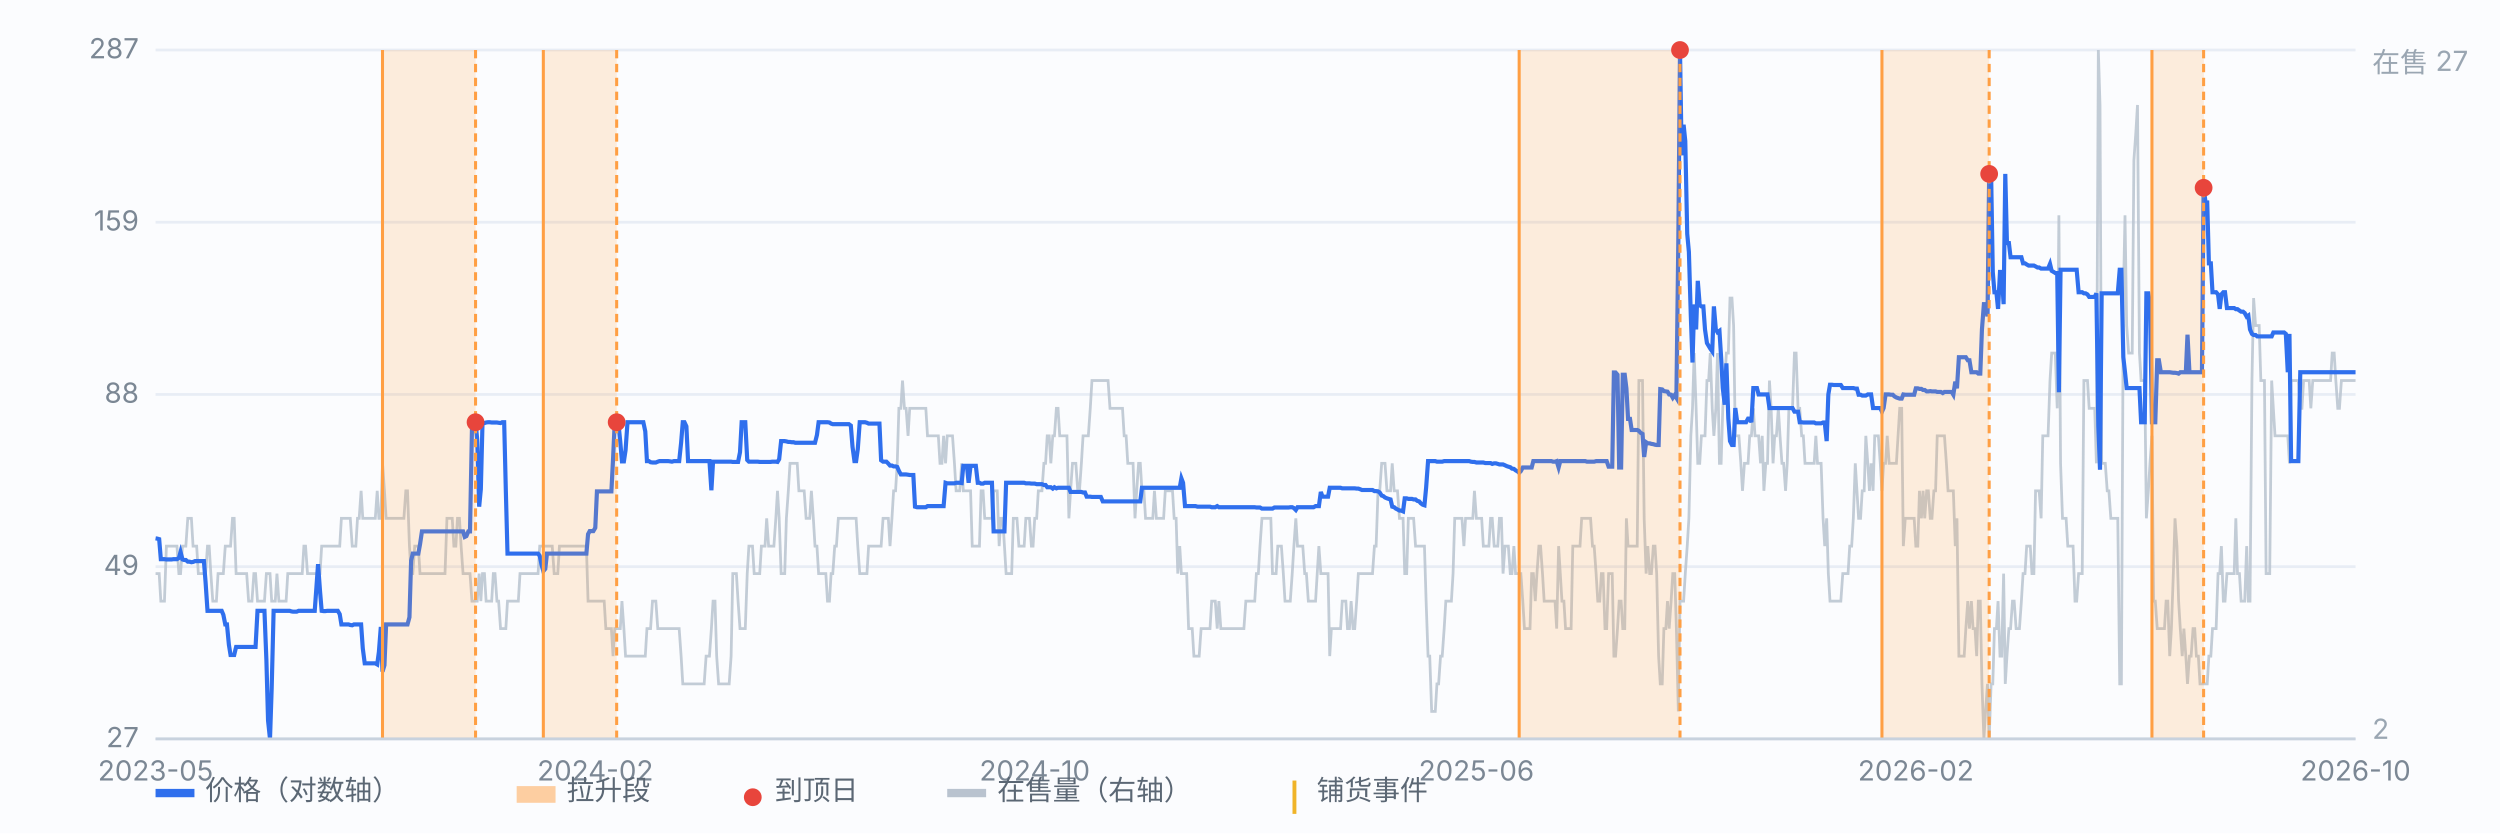
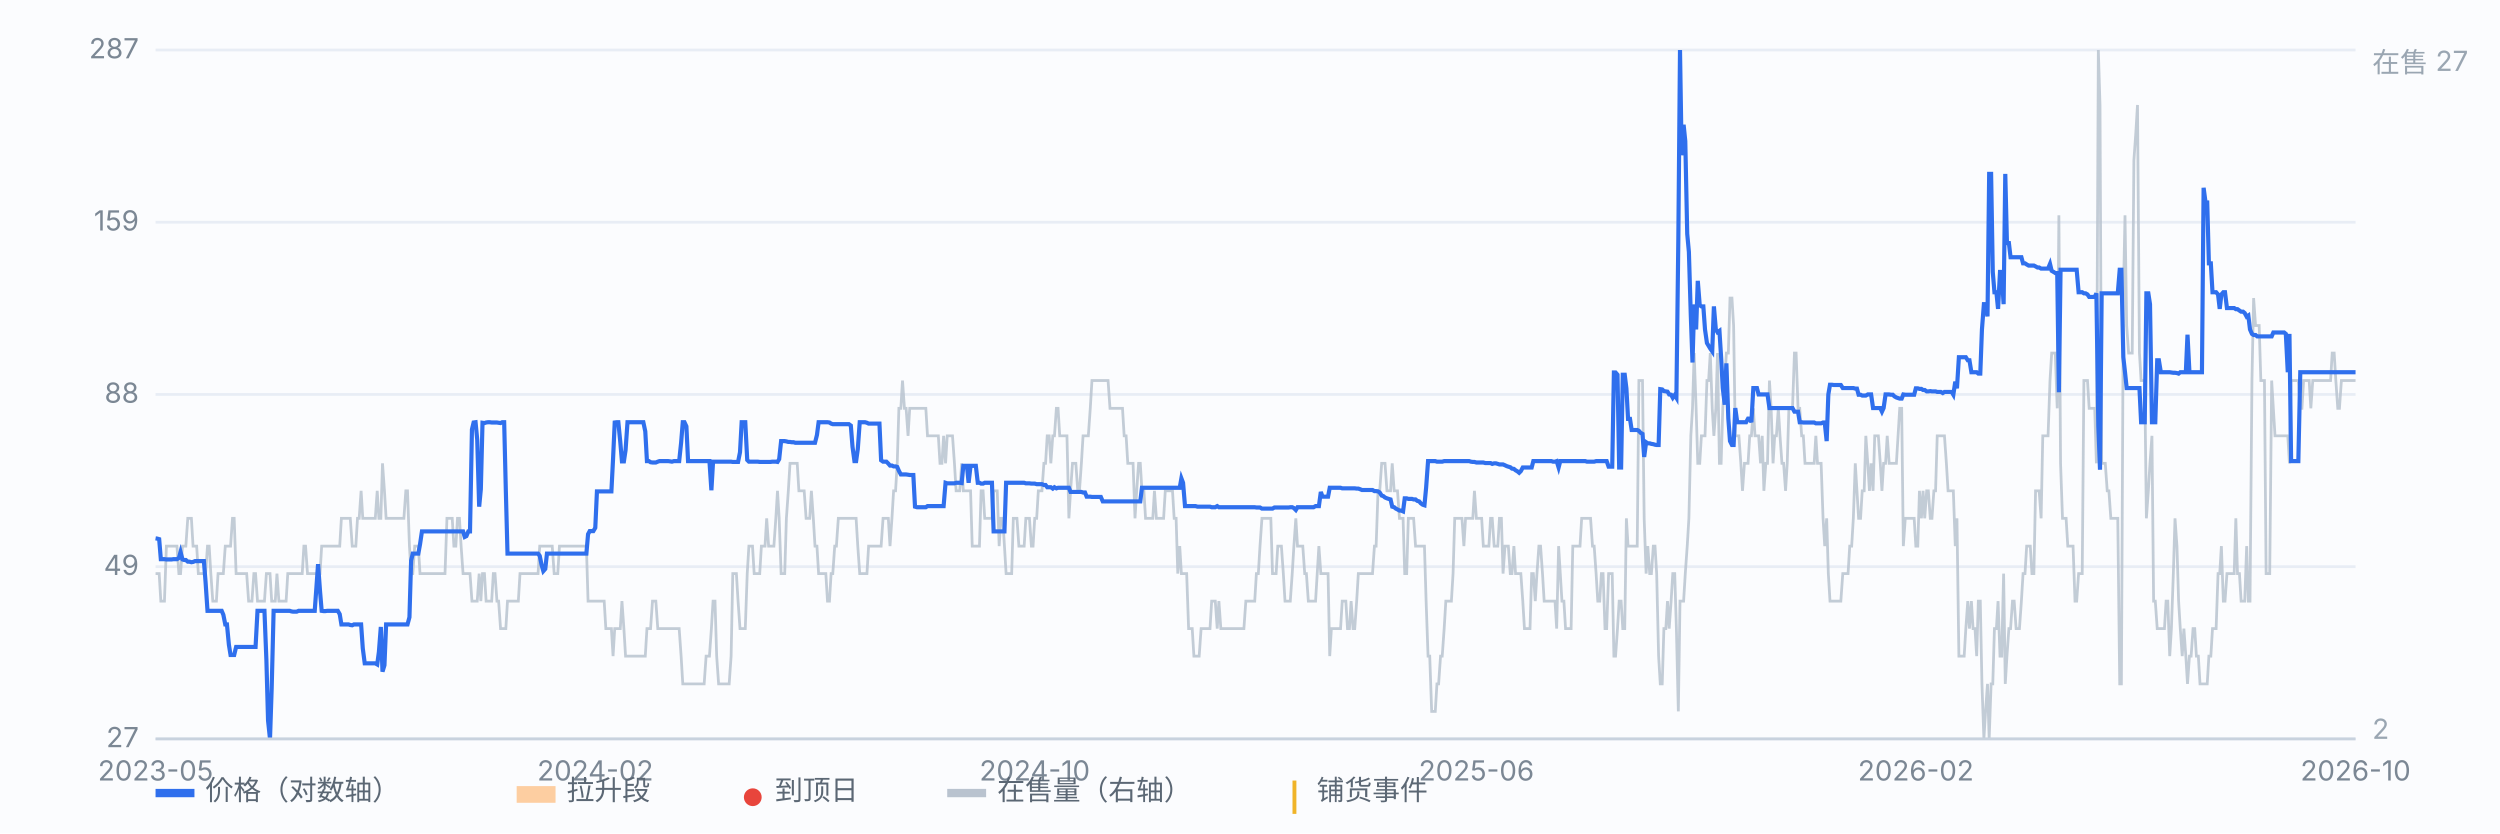
<svg xmlns="http://www.w3.org/2000/svg" viewBox="0 0 900 300" preserveAspectRatio="xMidYMid meet" style="width:100%;max-width:900px;height:auto;display:block" font-family="-apple-system,Segoe UI,Microsoft YaHei,sans-serif" font-size="10">
  <rect x="0" y="0" width="900" height="300" fill="#fbfcfe" />
  <line x1="56" y1="266.0" x2="848" y2="266.0" stroke="#e8edf5" stroke-width="1" />
  <text x="50" y="269.0" text-anchor="end" fill="#7b8794">27</text>
  <line x1="56" y1="204.0" x2="848" y2="204.0" stroke="#e8edf5" stroke-width="1" />
  <text x="50" y="207.0" text-anchor="end" fill="#7b8794">49</text>
  <line x1="56" y1="142.0" x2="848" y2="142.0" stroke="#e8edf5" stroke-width="1" />
  <text x="50" y="145.0" text-anchor="end" fill="#7b8794">88</text>
  <line x1="56" y1="80.0" x2="848" y2="80.0" stroke="#e8edf5" stroke-width="1" />
  <text x="50" y="83.0" text-anchor="end" fill="#7b8794">159</text>
  <line x1="56" y1="18.0" x2="848" y2="18.0" stroke="#e8edf5" stroke-width="1" />
  <text x="50" y="21.0" text-anchor="end" fill="#7b8794">287</text>
  <path d="M56.0 206.5 L56.6 206.5 L57.3 206.5 L57.9 216.4 L58.6 216.4 L59.2 216.4 L59.9 196.6 L60.5 196.6 L61.1 196.6 L61.8 196.6 L62.4 196.6 L63.1 196.6 L63.7 196.6 L64.4 206.5 L65.0 206.5 L65.7 196.6 L66.3 196.6 L66.9 196.6 L67.6 186.6 L68.2 186.6 L68.9 186.6 L69.5 196.6 L70.2 196.6 L70.8 196.6 L71.4 206.5 L72.1 206.5 L72.7 206.5 L73.4 206.5 L74.0 206.5 L74.7 196.6 L75.3 196.6 L75.9 206.5 L76.6 216.4 L77.2 216.4 L77.9 216.4 L78.5 206.5 L79.2 206.5 L79.8 206.5 L80.4 206.5 L81.1 196.6 L81.7 196.6 L82.4 196.6 L83.0 196.6 L83.7 186.6 L84.3 186.6 L85.0 206.5 L85.6 206.5 L86.2 206.5 L86.9 206.5 L87.5 206.5 L88.2 206.5 L88.8 206.5 L89.5 216.4 L90.1 216.4 L90.7 216.4 L91.4 206.5 L92.0 206.5 L92.7 216.4 L93.3 216.4 L94.0 216.4 L94.6 216.4 L95.2 216.4 L95.9 206.5 L96.5 206.5 L97.2 206.5 L97.8 216.4 L98.5 216.4 L99.1 216.4 L99.7 206.5 L100.4 216.4 L101.0 216.4 L101.7 216.4 L102.3 216.4 L103.0 216.4 L103.6 206.5 L104.3 206.5 L104.9 206.5 L105.5 206.5 L106.2 206.5 L106.8 206.5 L107.5 206.5 L108.1 206.5 L108.8 206.5 L109.4 196.6 L110.0 196.6 L110.7 206.5 L111.3 206.5 L112.0 206.5 L112.6 206.5 L113.3 206.5 L113.9 206.5 L114.5 206.5 L115.2 206.5 L115.8 196.6 L116.5 196.6 L117.1 196.6 L117.8 196.6 L118.4 196.6 L119.1 196.6 L119.7 196.6 L120.3 196.6 L121.0 196.6 L121.6 196.6 L122.3 196.6 L122.9 186.6 L123.6 186.6 L124.2 186.6 L124.8 186.6 L125.5 186.6 L126.1 186.6 L126.8 196.6 L127.4 196.6 L128.1 196.6 L128.7 186.6 L129.3 186.6 L130.0 176.7 L130.6 186.6 L131.3 186.6 L131.9 186.6 L132.6 186.6 L133.2 186.6 L133.8 186.6 L134.5 186.6 L135.1 186.6 L135.8 176.7 L136.4 186.6 L137.1 186.6 L137.7 166.8 L138.4 176.7 L139.0 186.6 L139.6 186.6 L140.3 186.6 L140.9 186.6 L141.6 186.6 L142.2 186.6 L142.9 186.6 L143.5 186.6 L144.1 186.6 L144.8 186.6 L145.4 186.6 L146.1 176.7 L146.7 176.7 L147.4 196.6 L148.0 206.5 L148.6 206.5 L149.3 196.6 L149.9 196.6 L150.6 196.6 L151.2 206.5 L151.9 206.5 L152.5 206.5 L153.2 206.5 L153.8 206.5 L154.4 206.5 L155.1 206.5 L155.7 206.5 L156.4 206.5 L157.0 206.5 L157.7 206.5 L158.3 206.5 L158.9 206.5 L159.6 206.5 L160.2 206.5 L160.9 186.6 L161.5 186.6 L162.2 186.6 L162.8 186.6 L163.4 196.6 L164.1 196.6 L164.7 186.6 L165.4 186.6 L166.0 196.6 L166.7 206.5 L167.3 206.5 L167.9 206.5 L168.6 206.5 L169.2 206.5 L169.9 216.4 L170.5 216.4 L171.2 216.4 L171.8 216.4 L172.5 206.5 L173.1 216.4 L173.7 206.5 L174.4 206.5 L175.0 216.4 L175.7 216.4 L176.3 216.4 L177.0 216.4 L177.6 206.5 L178.2 206.5 L178.9 216.4 L179.5 216.4 L180.2 226.3 L180.8 226.3 L181.5 226.3 L182.1 226.3 L182.7 216.4 L183.4 216.4 L184.0 216.4 L184.7 216.4 L185.3 216.4 L186.0 216.4 L186.6 216.4 L187.2 206.5 L187.9 206.5 L188.5 206.5 L189.2 206.5 L189.8 206.5 L190.5 206.5 L191.1 206.5 L191.8 206.5 L192.4 206.5 L193.0 206.5 L193.7 206.5 L194.3 196.6 L195.0 196.6 L195.6 196.6 L196.3 196.6 L196.9 196.6 L197.5 196.6 L198.2 196.6 L198.8 196.6 L199.5 206.5 L200.1 206.5 L200.8 206.5 L201.4 196.6 L202.0 196.6 L202.7 196.6 L203.3 196.6 L204.0 196.6 L204.6 196.6 L205.3 196.6 L205.9 196.6 L206.6 196.6 L207.2 196.6 L207.8 196.6 L208.5 196.6 L209.1 196.6 L209.8 196.6 L210.4 196.6 L211.1 196.6 L211.7 216.4 L212.3 216.4 L213.0 216.4 L213.6 216.4 L214.3 216.4 L214.9 216.4 L215.6 216.4 L216.2 216.4 L216.8 216.4 L217.5 216.4 L218.1 226.3 L218.8 226.3 L219.4 226.3 L220.1 226.3 L220.7 236.2 L221.3 226.3 L222.0 226.3 L222.6 226.3 L223.3 226.3 L223.9 216.4 L224.6 226.3 L225.2 236.2 L225.9 236.2 L226.5 236.2 L227.1 236.2 L227.8 236.2 L228.4 236.2 L229.1 236.2 L229.7 236.2 L230.4 236.2 L231.0 236.2 L231.6 236.2 L232.3 236.2 L232.9 226.3 L233.6 226.3 L234.2 226.3 L234.9 216.4 L235.5 216.4 L236.1 216.4 L236.8 226.3 L237.4 226.3 L238.1 226.3 L238.7 226.3 L239.4 226.3 L240.0 226.3 L240.6 226.3 L241.3 226.3 L241.9 226.3 L242.6 226.3 L243.2 226.3 L243.9 226.3 L244.5 226.3 L245.2 236.2 L245.8 246.2 L246.4 246.2 L247.1 246.2 L247.7 246.2 L248.4 246.2 L249.0 246.2 L249.7 246.2 L250.3 246.2 L250.9 246.2 L251.6 246.2 L252.2 246.2 L252.9 246.2 L253.5 246.2 L254.2 236.2 L254.8 236.2 L255.4 236.2 L256.1 226.3 L256.7 216.4 L257.4 216.4 L258.0 236.2 L258.7 246.2 L259.3 246.2 L260.0 246.2 L260.6 246.2 L261.2 246.2 L261.9 246.2 L262.5 246.2 L263.2 236.2 L263.8 206.5 L264.5 206.5 L265.1 206.5 L265.7 216.4 L266.4 226.3 L267.0 226.3 L267.7 226.3 L268.3 226.3 L269.0 206.5 L269.6 196.6 L270.2 196.6 L270.9 196.6 L271.5 206.5 L272.2 206.5 L272.8 206.5 L273.5 206.5 L274.1 196.6 L274.7 196.6 L275.4 196.6 L276.0 186.6 L276.7 196.6 L277.3 196.6 L278.0 196.6 L278.6 196.6 L279.3 186.6 L279.9 176.7 L280.5 186.6 L281.2 206.5 L281.8 206.5 L282.5 206.5 L283.1 186.6 L283.8 176.7 L284.4 166.8 L285.0 166.8 L285.7 166.8 L286.3 166.8 L287.0 166.8 L287.6 176.7 L288.3 176.7 L288.9 176.7 L289.5 176.7 L290.2 186.6 L290.8 186.6 L291.5 186.6 L292.1 176.7 L292.8 186.6 L293.4 196.6 L294.1 196.6 L294.7 206.5 L295.3 206.5 L296.0 206.5 L296.6 206.5 L297.3 206.5 L297.9 216.4 L298.6 216.4 L299.2 206.5 L299.8 206.5 L300.5 196.6 L301.1 196.6 L301.8 186.6 L302.4 186.6 L303.1 186.6 L303.7 186.6 L304.3 186.6 L305.0 186.6 L305.6 186.6 L306.3 186.6 L306.9 186.6 L307.6 186.6 L308.2 186.6 L308.8 196.6 L309.5 206.5 L310.1 206.5 L310.8 206.5 L311.4 206.5 L312.1 206.5 L312.7 196.6 L313.4 196.6 L314.0 196.6 L314.6 196.6 L315.3 196.6 L315.9 196.6 L316.6 196.6 L317.2 196.6 L317.9 186.6 L318.5 186.6 L319.1 186.6 L319.8 186.6 L320.4 196.6 L321.1 186.6 L321.7 176.7 L322.4 176.7 L323.0 166.8 L323.6 147.0 L324.3 147.0 L324.9 137.0 L325.6 147.0 L326.2 147.0 L326.9 156.9 L327.5 147.0 L328.1 147.0 L328.8 147.0 L329.4 147.0 L330.1 147.0 L330.7 147.0 L331.4 147.0 L332.0 147.0 L332.7 147.0 L333.3 147.0 L333.9 156.9 L334.6 156.9 L335.2 156.9 L335.9 156.9 L336.5 156.9 L337.2 156.9 L337.8 156.9 L338.4 166.8 L339.1 166.8 L339.7 156.9 L340.4 166.8 L341.0 156.9 L341.7 156.9 L342.3 156.9 L342.9 156.9 L343.6 166.8 L344.2 176.7 L344.9 176.7 L345.5 176.7 L346.2 166.8 L346.8 176.7 L347.5 176.7 L348.1 176.7 L348.7 176.7 L349.4 176.7 L350.0 196.6 L350.7 196.6 L351.3 196.6 L352.0 196.6 L352.6 196.6 L353.2 176.7 L353.9 176.7 L354.5 186.6 L355.2 186.6 L355.8 186.6 L356.5 186.6 L357.1 186.6 L357.7 176.7 L358.4 176.7 L359.0 176.7 L359.7 196.6 L360.3 186.6 L361.0 186.6 L361.6 196.6 L362.2 206.5 L362.9 206.5 L363.5 206.5 L364.2 206.5 L364.8 186.6 L365.5 186.6 L366.1 186.6 L366.8 196.6 L367.4 196.6 L368.0 196.6 L368.7 196.6 L369.3 186.6 L370.0 186.6 L370.6 186.6 L371.3 196.6 L371.9 196.6 L372.5 186.6 L373.2 186.6 L373.8 176.7 L374.5 176.7 L375.1 176.7 L375.8 166.8 L376.4 166.8 L377.0 156.9 L377.7 156.9 L378.3 166.8 L379.0 156.9 L379.6 156.9 L380.3 147.0 L380.9 147.0 L381.5 156.9 L382.2 156.9 L382.8 156.9 L383.5 156.9 L384.1 156.9 L384.8 186.6 L385.4 176.7 L386.1 166.8 L386.7 166.8 L387.3 166.8 L388.0 176.7 L388.6 176.7 L389.3 166.8 L389.9 156.9 L390.6 156.9 L391.2 156.9 L391.8 156.9 L392.5 147.0 L393.1 137.0 L393.8 137.0 L394.4 137.0 L395.1 137.0 L395.7 137.0 L396.3 137.0 L397.0 137.0 L397.6 137.0 L398.3 137.0 L398.9 137.0 L399.6 147.0 L400.2 147.0 L400.9 147.0 L401.5 147.0 L402.1 147.0 L402.8 147.0 L403.4 147.0 L404.1 147.0 L404.7 156.9 L405.4 156.9 L406.0 166.8 L406.6 166.8 L407.3 166.8 L407.9 166.8 L408.6 186.6 L409.2 176.7 L409.9 166.8 L410.5 166.8 L411.1 176.7 L411.8 176.7 L412.4 186.6 L413.1 186.6 L413.7 186.6 L414.4 186.6 L415.0 186.6 L415.6 176.7 L416.3 186.6 L416.9 186.6 L417.6 186.6 L418.2 186.6 L418.9 186.6 L419.5 176.7 L420.2 176.7 L420.8 176.7 L421.4 176.7 L422.1 176.7 L422.7 186.6 L423.4 186.6 L424.0 206.5 L424.7 196.6 L425.3 206.5 L425.9 206.5 L426.6 206.5 L427.2 206.5 L427.9 226.3 L428.5 226.3 L429.2 226.3 L429.8 236.2 L430.4 236.2 L431.1 236.2 L431.7 236.2 L432.4 226.3 L433.0 226.3 L433.7 226.3 L434.3 226.3 L435.0 226.3 L435.6 226.3 L436.2 216.4 L436.9 216.4 L437.5 216.4 L438.2 226.3 L438.8 216.4 L439.5 226.3 L440.1 226.3 L440.7 226.3 L441.4 226.3 L442.0 226.3 L442.7 226.3 L443.3 226.3 L444.0 226.3 L444.6 226.3 L445.2 226.3 L445.9 226.3 L446.5 226.3 L447.2 226.3 L447.8 226.3 L448.5 216.4 L449.1 216.4 L449.7 216.4 L450.4 216.4 L451.0 216.4 L451.7 216.4 L452.3 206.5 L453.0 206.5 L453.6 196.6 L454.3 186.6 L454.9 186.6 L455.5 186.6 L456.2 186.6 L456.8 186.6 L457.5 186.6 L458.1 206.5 L458.8 206.5 L459.4 206.5 L460.0 196.6 L460.7 196.6 L461.3 196.6 L462.0 206.5 L462.6 216.4 L463.3 216.4 L463.9 216.4 L464.5 216.4 L465.2 206.5 L465.8 196.6 L466.5 186.6 L467.1 196.6 L467.8 196.6 L468.4 196.6 L469.0 196.6 L469.7 206.5 L470.3 206.5 L471.0 216.4 L471.6 216.4 L472.3 216.4 L472.9 216.4 L473.6 216.4 L474.2 206.5 L474.8 196.6 L475.5 206.5 L476.1 206.5 L476.8 206.5 L477.4 206.5 L478.1 206.5 L478.7 236.2 L479.3 226.3 L480.0 226.3 L480.6 226.3 L481.3 226.3 L481.9 226.3 L482.6 226.3 L483.2 216.4 L483.8 216.4 L484.5 216.4 L485.1 226.3 L485.8 226.3 L486.4 216.4 L487.1 226.3 L487.7 226.3 L488.4 216.4 L489.0 206.5 L489.6 206.5 L490.3 206.5 L490.9 206.5 L491.6 206.5 L492.2 206.5 L492.9 206.5 L493.5 206.5 L494.1 206.5 L494.8 196.6 L495.4 196.6 L496.1 176.7 L496.7 176.7 L497.4 166.8 L498.0 166.8 L498.6 166.8 L499.3 176.7 L499.9 176.7 L500.6 176.7 L501.2 166.8 L501.9 176.7 L502.5 176.7 L503.1 176.7 L503.8 186.6 L504.4 186.6 L505.1 186.6 L505.7 206.5 L506.4 206.5 L507.0 186.6 L507.7 186.6 L508.3 186.6 L508.9 186.6 L509.6 196.6 L510.2 196.6 L510.9 196.6 L511.5 196.6 L512.2 196.6 L512.8 196.6 L513.4 216.4 L514.1 236.2 L514.7 236.2 L515.4 256.1 L516.0 256.1 L516.7 256.1 L517.3 246.2 L517.9 246.2 L518.6 236.2 L519.2 236.2 L519.9 226.3 L520.5 216.4 L521.2 216.4 L521.8 216.4 L522.5 216.4 L523.1 206.5 L523.7 186.6 L524.4 186.6 L525.0 186.6 L525.7 186.6 L526.3 186.6 L527.0 196.6 L527.6 186.6 L528.2 186.6 L528.9 186.6 L529.5 186.6 L530.2 186.6 L530.8 176.7 L531.5 186.6 L532.1 186.6 L532.7 186.6 L533.4 186.6 L534.0 196.6 L534.7 196.6 L535.3 196.6 L536.0 196.6 L536.6 186.6 L537.2 186.6 L537.9 196.6 L538.5 196.6 L539.2 196.6 L539.8 186.6 L540.5 186.6 L541.1 206.5 L541.8 196.6 L542.4 196.6 L543.0 196.6 L543.7 206.5 L544.3 206.5 L545.0 196.6 L545.6 206.5 L546.3 206.5 L546.9 206.5 L547.5 206.5 L548.2 216.4 L548.8 226.3 L549.5 226.3 L550.1 226.3 L550.8 226.3 L551.4 206.5 L552.0 206.5 L552.7 216.4 L553.3 206.5 L554.0 196.6 L554.6 196.6 L555.3 206.5 L555.9 216.4 L556.5 216.4 L557.2 216.4 L557.8 216.4 L558.5 216.4 L559.1 216.4 L559.8 216.4 L560.4 226.3 L561.1 196.6 L561.7 206.5 L562.3 216.4 L563.0 216.4 L563.6 226.3 L564.3 226.3 L564.9 226.3 L565.6 226.3 L566.2 196.6 L566.8 196.6 L567.5 196.6 L568.1 196.6 L568.8 196.6 L569.4 186.6 L570.1 186.6 L570.7 186.6 L571.3 186.6 L572.0 186.6 L572.6 186.6 L573.3 196.6 L573.9 196.6 L574.6 206.5 L575.2 216.4 L575.9 216.4 L576.5 206.5 L577.1 206.5 L577.8 226.3 L578.4 226.3 L579.1 206.5 L579.7 206.5 L580.4 206.5 L581.0 236.2 L581.6 236.2 L582.3 226.3 L582.9 216.4 L583.6 216.4 L584.2 226.3 L584.9 226.3 L585.5 186.6 L586.1 196.6 L586.8 196.6 L587.4 196.6 L588.1 196.6 L588.7 196.6 L589.4 196.6 L590.0 137.0 L590.6 137.0 L591.3 137.0 L591.9 186.6 L592.6 206.5 L593.2 196.6 L593.9 206.5 L594.5 206.5 L595.2 196.6 L595.8 196.6 L596.4 206.5 L597.1 236.2 L597.7 246.2 L598.4 246.2 L599.0 226.3 L599.7 226.3 L600.3 216.4 L600.9 226.3 L601.6 216.4 L602.2 206.5 L602.9 206.5 L603.5 226.3 L604.2 256.1 L604.8 216.4 L605.4 216.4 L606.1 216.4 L606.7 206.5 L607.4 196.6 L608.0 186.6 L608.7 156.9 L609.3 147.0 L609.9 127.1 L610.6 147.0 L611.2 166.8 L611.9 166.8 L612.5 156.9 L613.2 156.9 L613.8 156.9 L614.5 137.0 L615.1 137.0 L615.7 127.1 L616.4 147.0 L617.0 156.9 L617.7 147.0 L618.3 127.1 L619.0 166.8 L619.6 166.8 L620.2 147.0 L620.9 137.0 L621.5 127.1 L622.2 127.1 L622.8 107.3 L623.5 107.3 L624.1 117.2 L624.7 156.9 L625.4 156.9 L626.0 156.9 L626.7 166.8 L627.3 176.7 L628.0 166.8 L628.6 166.8 L629.3 166.8 L629.9 156.9 L630.5 156.9 L631.2 147.0 L631.8 156.9 L632.5 156.9 L633.1 156.9 L633.8 166.8 L634.4 156.9 L635.0 176.7 L635.7 166.8 L636.3 166.8 L637.0 137.0 L637.6 147.0 L638.3 166.8 L638.9 156.9 L639.5 156.9 L640.2 147.0 L640.8 156.9 L641.5 166.8 L642.1 166.8 L642.8 176.7 L643.4 166.8 L644.0 147.0 L644.7 147.0 L645.3 147.0 L646.0 127.1 L646.6 127.1 L647.3 147.0 L647.9 147.0 L648.6 156.9 L649.2 156.9 L649.8 166.8 L650.5 166.8 L651.1 166.8 L651.8 166.8 L652.4 166.8 L653.1 166.8 L653.7 156.9 L654.3 166.8 L655.0 166.8 L655.6 166.8 L656.3 186.6 L656.9 196.6 L657.6 186.6 L658.2 206.5 L658.8 216.4 L659.5 216.4 L660.1 216.4 L660.8 216.4 L661.4 216.4 L662.1 216.4 L662.7 216.4 L663.4 206.5 L664.0 206.5 L664.6 206.5 L665.3 206.5 L665.9 196.6 L666.6 196.6 L667.2 186.6 L667.9 166.8 L668.5 176.7 L669.1 186.6 L669.8 186.6 L670.4 176.7 L671.1 176.7 L671.7 156.9 L672.4 166.8 L673.0 176.7 L673.6 166.8 L674.3 176.7 L674.9 156.9 L675.6 156.9 L676.2 156.9 L676.9 166.8 L677.5 176.7 L678.1 166.8 L678.8 166.8 L679.4 156.9 L680.1 166.8 L680.7 166.8 L681.4 166.8 L682.0 166.8 L682.7 166.8 L683.3 156.9 L683.9 147.0 L684.6 147.0 L685.2 196.6 L685.9 186.6 L686.5 186.6 L687.2 186.6 L687.8 186.6 L688.4 186.6 L689.1 186.6 L689.7 196.6 L690.4 196.6 L691.0 176.7 L691.7 186.6 L692.3 176.7 L692.9 186.6 L693.6 176.7 L694.2 176.7 L694.9 186.6 L695.5 186.6 L696.2 176.7 L696.8 176.7 L697.4 156.9 L698.1 156.9 L698.7 156.9 L699.4 156.9 L700.0 156.9 L700.7 166.8 L701.3 176.7 L702.0 176.7 L702.6 176.7 L703.2 176.7 L703.9 196.6 L704.5 186.6 L705.2 236.2 L705.8 236.2 L706.5 236.2 L707.1 236.2 L707.7 226.3 L708.4 216.4 L709.0 226.3 L709.7 216.4 L710.3 226.3 L711.0 226.3 L711.6 236.2 L712.2 216.4 L712.9 216.4 L713.5 246.2 L714.2 266.0 L714.8 256.1 L715.5 246.2 L716.1 266.0 L716.8 246.2 L717.4 246.2 L718.0 226.3 L718.7 226.3 L719.3 216.4 L720.0 236.2 L720.6 236.2 L721.3 206.5 L721.9 246.2 L722.5 236.2 L723.2 226.3 L723.8 226.3 L724.5 216.4 L725.1 216.4 L725.8 226.3 L726.4 226.3 L727.0 226.3 L727.7 216.4 L728.3 206.5 L729.0 206.5 L729.6 196.6 L730.3 196.6 L730.9 196.6 L731.5 206.5 L732.2 206.5 L732.8 176.7 L733.5 176.7 L734.1 176.7 L734.8 186.6 L735.4 156.9 L736.1 156.9 L736.7 156.9 L737.3 156.9 L738.0 137.0 L738.6 127.1 L739.3 127.1 L739.9 127.1 L740.6 147.0 L741.2 77.5 L741.8 166.8 L742.5 186.6 L743.1 186.6 L743.8 186.6 L744.4 196.6 L745.1 196.6 L745.7 196.6 L746.3 196.6 L747.0 216.4 L747.6 216.4 L748.3 206.5 L748.9 206.5 L749.6 206.5 L750.2 137.0 L750.8 137.0 L751.5 137.0 L752.1 147.0 L752.8 147.0 L753.4 147.0 L754.1 147.0 L754.7 166.8 L755.4 18.0 L756.0 37.8 L756.6 166.8 L757.3 166.8 L757.9 166.8 L758.6 176.7 L759.2 176.7 L759.9 186.6 L760.5 186.6 L761.1 186.6 L761.8 186.6 L762.4 186.6 L763.1 246.2 L763.7 246.2 L764.4 107.3 L765.0 77.5 L765.6 117.2 L766.3 127.1 L766.9 127.1 L767.6 127.1 L768.2 57.7 L768.9 47.8 L769.5 37.8 L770.2 127.1 L770.8 137.0 L771.4 137.0 L772.1 137.0 L772.7 186.6 L773.4 176.7 L774.0 166.8 L774.7 156.9 L775.3 216.4 L775.9 216.4 L776.6 226.3 L777.2 226.3 L777.9 226.3 L778.5 226.3 L779.2 226.3 L779.8 216.4 L780.4 216.4 L781.1 236.2 L781.7 226.3 L782.4 206.5 L783.0 186.6 L783.7 196.6 L784.3 216.4 L784.9 226.3 L785.6 236.2 L786.2 226.3 L786.9 236.2 L787.5 246.2 L788.2 236.2 L788.8 236.2 L789.5 226.3 L790.1 226.3 L790.7 236.2 L791.4 236.2 L792.0 246.2 L792.7 246.2 L793.3 246.2 L794.0 246.2 L794.6 246.2 L795.2 236.2 L795.9 236.2 L796.5 226.3 L797.2 226.3 L797.8 226.3 L798.5 206.5 L799.1 206.5 L799.7 196.6 L800.4 216.4 L801.0 216.4 L801.7 206.5 L802.3 206.5 L803.0 206.5 L803.6 206.5 L804.3 206.5 L804.9 186.6 L805.5 206.5 L806.2 206.5 L806.8 216.4 L807.5 216.4 L808.1 216.4 L808.8 196.6 L809.4 216.4 L810.0 216.4 L810.7 137.0 L811.3 107.3 L812.0 117.2 L812.6 117.2 L813.3 117.2 L813.9 137.0 L814.5 137.0 L815.2 137.0 L815.8 206.5 L816.5 206.5 L817.1 206.5 L817.8 137.0 L818.4 147.0 L819.0 156.9 L819.7 156.9 L820.3 156.9 L821.0 156.9 L821.6 156.9 L822.3 156.9 L822.9 156.9 L823.6 156.9 L824.2 166.8 L824.8 137.0 L825.5 137.0 L826.1 137.0 L826.8 137.0 L827.4 137.0 L828.1 147.0 L828.7 147.0 L829.3 137.0 L830.0 137.0 L830.6 137.0 L831.3 137.0 L831.9 147.0 L832.6 137.0 L833.2 137.0 L833.8 137.0 L834.5 137.0 L835.1 137.0 L835.8 137.0 L836.4 137.0 L837.1 137.0 L837.7 137.0 L838.3 137.0 L839.0 137.0 L839.6 127.1 L840.3 127.1 L840.9 137.0 L841.6 147.0 L842.2 147.0 L842.9 137.0 L843.5 137.0 L844.1 137.0 L844.8 137.0 L845.4 137.0 L846.1 137.0 L846.7 137.0 L847.4 137.0 L848.0 137.0" fill="none" stroke="#b9c3cf" stroke-width="1" opacity="0.85" />
  <text x="854" y="26" fill="#9aa6b2">在售 27</text>
  <text x="854" y="266" fill="#9aa6b2">2</text>
  <path d="M56.0 193.8 L56.6 193.9 L57.3 194.1 L57.9 201.3 L58.6 201.3 L59.2 201.3 L59.9 201.4 L60.5 201.4 L61.1 201.4 L61.8 201.4 L62.4 201.3 L63.1 201.3 L63.7 201.3 L64.4 200.9 L65.0 198.7 L65.7 201.4 L66.3 201.6 L66.9 201.6 L67.6 202.2 L68.2 202.2 L68.9 202.4 L69.5 202.3 L70.2 202.0 L70.8 202.0 L71.4 202.0 L72.1 202.0 L72.7 202.0 L73.4 202.0 L74.0 209.5 L74.7 219.9 L75.3 219.9 L75.9 219.9 L76.6 219.9 L77.2 219.9 L77.9 219.9 L78.5 219.9 L79.2 219.9 L79.8 219.9 L80.4 221.3 L81.1 224.8 L81.7 224.8 L82.4 232.1 L83.0 235.8 L83.7 235.8 L84.3 235.8 L85.0 232.9 L85.6 232.9 L86.2 232.9 L86.9 232.9 L87.5 232.9 L88.2 232.9 L88.8 232.9 L89.5 232.9 L90.1 232.9 L90.7 232.9 L91.4 232.9 L92.0 232.9 L92.7 219.9 L93.3 219.9 L94.0 219.9 L94.6 219.9 L95.2 219.9 L95.9 237.6 L96.5 259.4 L97.2 266.0 L97.8 247.9 L98.5 219.9 L99.1 219.9 L99.7 219.9 L100.4 219.9 L101.0 219.9 L101.7 219.9 L102.3 219.9 L103.0 219.9 L103.6 219.9 L104.3 219.9 L104.9 220.1 L105.5 220.2 L106.2 220.2 L106.8 220.2 L107.5 219.9 L108.1 219.9 L108.8 219.9 L109.4 219.9 L110.0 219.9 L110.7 219.9 L111.3 219.9 L112.0 219.9 L112.6 219.9 L113.3 219.9 L113.9 211.6 L114.5 203.1 L115.2 212.7 L115.8 219.9 L116.5 220.0 L117.1 220.0 L117.8 219.9 L118.4 219.9 L119.1 219.9 L119.7 219.9 L120.3 219.9 L121.0 219.9 L121.6 219.9 L122.3 221.1 L122.9 224.8 L123.6 224.8 L124.2 224.8 L124.8 224.8 L125.5 224.8 L126.1 225.0 L126.8 225.1 L127.4 224.8 L128.1 224.8 L128.7 224.8 L129.3 224.8 L130.0 224.8 L130.6 233.4 L131.3 238.8 L131.9 238.8 L132.6 238.8 L133.2 238.8 L133.8 238.8 L134.5 238.8 L135.1 238.8 L135.8 239.2 L136.4 234.7 L137.1 225.7 L137.7 241.8 L138.4 239.5 L139.0 224.8 L139.6 224.8 L140.3 224.8 L140.9 224.8 L141.6 224.8 L142.2 224.8 L142.9 224.8 L143.5 224.8 L144.1 224.8 L144.8 224.8 L145.4 224.8 L146.1 224.8 L146.7 224.8 L147.4 222.2 L148.0 201.8 L148.6 199.3 L149.3 199.3 L149.9 199.3 L150.6 199.3 L151.2 196.0 L151.9 191.3 L152.5 191.3 L153.2 191.3 L153.8 191.3 L154.4 191.3 L155.1 191.3 L155.7 191.3 L156.4 191.3 L157.0 191.3 L157.7 191.3 L158.3 191.3 L158.9 191.3 L159.6 191.3 L160.2 191.3 L160.9 191.3 L161.5 191.3 L162.2 191.3 L162.8 191.3 L163.4 191.3 L164.1 191.3 L164.7 191.3 L165.4 191.3 L166.0 191.3 L166.7 191.3 L167.3 193.3 L167.9 193.0 L168.6 191.3 L169.2 191.3 L169.9 154.6 L170.5 152.1 L171.2 152.0 L171.8 158.3 L172.5 182.4 L173.1 176.1 L173.7 152.2 L174.4 152.3 L175.0 152.1 L175.7 152.0 L176.3 152.0 L177.0 152.1 L177.6 152.1 L178.2 152.1 L178.9 152.1 L179.5 152.2 L180.2 152.3 L180.8 152.0 L181.5 152.0 L182.1 176.7 L182.7 199.3 L183.4 199.3 L184.0 199.3 L184.7 199.3 L185.3 199.3 L186.0 199.3 L186.6 199.3 L187.2 199.3 L187.9 199.3 L188.5 199.3 L189.2 199.3 L189.8 199.3 L190.5 199.3 L191.1 199.3 L191.8 199.3 L192.4 199.3 L193.0 199.3 L193.7 199.3 L194.3 200.1 L195.0 203.5 L195.6 205.6 L196.3 204.8 L196.9 199.3 L197.5 199.3 L198.2 199.3 L198.8 199.3 L199.5 199.3 L200.1 199.3 L200.8 199.3 L201.4 199.3 L202.0 199.3 L202.7 199.3 L203.3 199.3 L204.0 199.3 L204.6 199.3 L205.3 199.3 L205.9 199.3 L206.6 199.3 L207.2 199.3 L207.8 199.3 L208.5 199.3 L209.1 199.3 L209.8 199.3 L210.4 199.3 L211.1 199.3 L211.7 192.3 L212.3 191.2 L213.0 191.2 L213.6 191.2 L214.3 190.0 L214.9 176.9 L215.6 176.9 L216.2 176.9 L216.8 176.9 L217.5 176.9 L218.1 176.9 L218.8 176.9 L219.4 176.9 L220.1 176.9 L220.7 165.2 L221.3 152.1 L222.0 152.0 L222.6 152.0 L223.3 159.1 L223.9 166.1 L224.6 166.1 L225.2 162.1 L225.9 152.0 L226.5 152.0 L227.1 152.0 L227.8 152.0 L228.4 152.0 L229.1 152.0 L229.7 152.0 L230.4 152.0 L231.0 152.0 L231.6 152.0 L232.3 155.3 L232.9 166.0 L233.6 166.0 L234.2 166.4 L234.9 166.5 L235.5 166.5 L236.1 166.5 L236.8 166.2 L237.4 166.0 L238.1 166.0 L238.7 166.0 L239.4 166.0 L240.0 166.0 L240.6 166.0 L241.3 166.1 L241.9 166.2 L242.6 166.0 L243.2 166.0 L243.9 166.0 L244.5 166.0 L245.2 159.4 L245.8 152.0 L246.4 152.0 L247.1 153.5 L247.7 166.0 L248.4 166.0 L249.0 166.0 L249.7 166.0 L250.3 166.0 L250.9 166.0 L251.6 166.0 L252.2 166.0 L252.9 166.0 L253.5 166.0 L254.2 166.0 L254.8 166.0 L255.4 166.0 L256.1 176.5 L256.7 166.2 L257.4 166.2 L258.0 166.2 L258.7 166.2 L259.3 166.2 L260.0 166.2 L260.6 166.2 L261.2 166.2 L261.9 166.2 L262.5 166.2 L263.2 166.2 L263.8 166.3 L264.5 166.3 L265.1 166.3 L265.7 166.3 L266.4 162.8 L267.0 152.0 L267.7 152.0 L268.3 152.0 L269.0 165.6 L269.6 166.2 L270.2 166.2 L270.9 166.2 L271.5 166.2 L272.2 166.2 L272.8 166.2 L273.5 166.3 L274.1 166.3 L274.7 166.3 L275.4 166.3 L276.0 166.3 L276.7 166.3 L277.3 166.3 L278.0 166.2 L278.6 166.2 L279.3 166.2 L279.9 166.3 L280.5 165.3 L281.2 158.8 L281.8 158.8 L282.5 158.8 L283.1 158.9 L283.8 159.1 L284.4 159.1 L285.0 159.2 L285.7 159.2 L286.3 159.4 L287.0 159.4 L287.6 159.4 L288.3 159.4 L288.9 159.4 L289.5 159.4 L290.2 159.4 L290.8 159.4 L291.5 159.4 L292.1 159.4 L292.8 159.4 L293.4 159.4 L294.1 156.6 L294.7 152.0 L295.3 152.0 L296.0 152.0 L296.6 152.0 L297.3 152.0 L297.9 152.0 L298.6 152.1 L299.2 152.5 L299.8 152.7 L300.5 152.7 L301.1 152.7 L301.8 152.7 L302.4 152.7 L303.1 152.7 L303.7 152.7 L304.3 152.7 L305.0 152.7 L305.6 152.7 L306.3 153.2 L306.9 160.8 L307.6 166.0 L308.2 166.0 L308.8 161.7 L309.5 152.0 L310.1 152.0 L310.8 152.0 L311.4 152.0 L312.1 152.2 L312.7 152.5 L313.4 152.5 L314.0 152.5 L314.6 152.5 L315.3 152.5 L315.9 152.5 L316.6 152.5 L317.2 165.7 L317.9 166.2 L318.5 166.2 L319.1 166.2 L319.8 166.9 L320.4 167.6 L321.1 167.6 L321.7 167.9 L322.4 167.9 L323.0 168.1 L323.6 169.5 L324.3 170.8 L324.9 170.8 L325.6 170.8 L326.2 170.8 L326.9 170.9 L327.5 171.0 L328.1 171.0 L328.8 171.0 L329.4 182.4 L330.1 182.6 L330.7 182.6 L331.4 182.6 L332.0 182.6 L332.7 182.6 L333.3 182.6 L333.9 182.2 L334.6 182.2 L335.2 182.2 L335.9 182.2 L336.5 182.2 L337.2 182.2 L337.8 182.2 L338.4 182.2 L339.1 182.2 L339.7 182.2 L340.4 173.8 L341.0 174.0 L341.7 174.0 L342.3 174.0 L342.9 174.0 L343.6 174.0 L344.2 173.8 L344.9 173.8 L345.5 173.8 L346.2 173.9 L346.8 167.7 L347.5 167.7 L348.1 167.7 L348.7 173.8 L349.4 167.7 L350.0 167.7 L350.7 167.7 L351.3 167.7 L352.0 173.8 L352.6 173.8 L353.2 174.1 L353.9 174.1 L354.5 173.8 L355.2 173.8 L355.8 173.8 L356.5 173.8 L357.1 173.8 L357.7 191.3 L358.4 191.3 L359.0 191.3 L359.7 191.3 L360.3 191.3 L361.0 191.3 L361.6 191.3 L362.2 173.8 L362.9 173.8 L363.5 173.8 L364.2 173.8 L364.8 173.8 L365.5 173.8 L366.1 173.8 L366.8 173.8 L367.4 173.8 L368.0 173.8 L368.7 173.8 L369.3 174.0 L370.0 174.0 L370.6 174.0 L371.3 174.1 L371.9 174.1 L372.5 174.1 L373.2 174.3 L373.8 174.3 L374.5 174.3 L375.1 174.3 L375.8 174.6 L376.4 174.6 L377.0 175.4 L377.7 175.4 L378.3 175.4 L379.0 175.9 L379.6 175.4 L380.3 175.8 L380.9 175.6 L381.5 175.6 L382.2 175.6 L382.8 175.6 L383.5 175.6 L384.1 175.6 L384.8 175.6 L385.4 177.1 L386.1 177.1 L386.7 177.1 L387.3 177.1 L388.0 177.1 L388.6 177.1 L389.3 177.1 L389.9 177.3 L390.6 177.3 L391.2 178.8 L391.8 178.8 L392.5 178.8 L393.1 178.9 L393.8 178.9 L394.4 178.9 L395.1 178.9 L395.7 178.9 L396.3 178.9 L397.0 180.5 L397.6 180.5 L398.3 180.5 L398.9 180.5 L399.6 180.5 L400.2 180.5 L400.9 180.5 L401.5 180.5 L402.1 180.5 L402.8 180.5 L403.4 180.5 L404.1 180.5 L404.7 180.5 L405.4 180.5 L406.0 180.5 L406.6 180.5 L407.3 180.5 L407.9 180.5 L408.6 180.5 L409.2 180.5 L409.9 180.5 L410.5 180.5 L411.1 175.6 L411.8 175.6 L412.4 175.6 L413.1 175.6 L413.7 175.6 L414.4 175.6 L415.0 175.6 L415.6 175.6 L416.3 175.6 L416.9 175.6 L417.6 175.6 L418.2 175.6 L418.9 175.6 L419.5 175.6 L420.2 175.6 L420.8 175.6 L421.4 175.6 L422.1 175.6 L422.7 175.6 L423.4 175.6 L424.0 175.6 L424.7 175.6 L425.3 172.2 L425.9 173.8 L426.6 182.2 L427.2 182.2 L427.9 182.2 L428.5 182.2 L429.2 182.2 L429.8 182.2 L430.4 182.2 L431.1 182.4 L431.7 182.4 L432.4 182.4 L433.0 182.4 L433.7 182.4 L434.3 182.4 L435.0 182.4 L435.6 182.4 L436.2 182.6 L436.9 182.6 L437.5 182.6 L438.2 182.2 L438.8 182.6 L439.5 182.6 L440.1 182.6 L440.7 182.6 L441.4 182.6 L442.0 182.6 L442.7 182.6 L443.3 182.6 L444.0 182.6 L444.6 182.6 L445.2 182.6 L445.9 182.6 L446.5 182.6 L447.2 182.6 L447.8 182.6 L448.5 182.6 L449.1 182.6 L449.7 182.6 L450.4 182.6 L451.0 182.6 L451.7 182.6 L452.3 182.7 L453.0 182.7 L453.6 182.7 L454.3 183.1 L454.9 183.1 L455.5 183.1 L456.2 183.1 L456.8 183.1 L457.5 183.1 L458.1 183.1 L458.8 182.7 L459.4 182.7 L460.0 182.7 L460.7 182.7 L461.3 182.7 L462.0 182.7 L462.6 182.7 L463.3 182.7 L463.9 182.7 L464.5 182.6 L465.2 182.6 L465.8 182.9 L466.5 183.6 L467.1 182.6 L467.8 182.6 L468.4 182.6 L469.0 182.6 L469.7 182.6 L470.3 182.6 L471.0 182.6 L471.6 182.6 L472.3 182.6 L472.9 182.6 L473.6 182.2 L474.2 182.2 L474.8 182.2 L475.5 177.1 L476.1 178.8 L476.8 178.8 L477.4 178.8 L478.1 178.8 L478.7 175.6 L479.3 175.6 L480.0 175.6 L480.6 175.6 L481.3 175.6 L481.9 175.6 L482.6 175.6 L483.2 175.8 L483.8 175.8 L484.5 175.8 L485.1 175.8 L485.8 175.8 L486.4 175.8 L487.1 175.8 L487.7 175.8 L488.4 175.9 L489.0 175.9 L489.6 176.1 L490.3 176.4 L490.9 176.4 L491.6 176.4 L492.2 176.4 L492.9 176.4 L493.5 176.4 L494.1 176.4 L494.8 176.8 L495.4 176.8 L496.1 176.9 L496.7 177.3 L497.4 178.4 L498.0 178.6 L498.6 179.1 L499.3 179.4 L499.9 179.6 L500.6 179.8 L501.2 182.4 L501.9 182.6 L502.5 183.1 L503.1 183.4 L503.8 183.8 L504.4 183.8 L505.1 184.1 L505.7 179.4 L506.4 179.4 L507.0 179.6 L507.7 179.6 L508.3 179.6 L508.9 179.8 L509.6 179.8 L510.2 180.3 L510.9 180.5 L511.5 181.2 L512.2 181.7 L512.8 181.9 L513.4 175.6 L514.1 166.0 L514.7 166.0 L515.4 166.0 L516.0 166.0 L516.7 166.0 L517.3 166.2 L517.9 166.2 L518.6 166.2 L519.2 166.2 L519.9 166.0 L520.5 166.0 L521.2 166.0 L521.8 166.0 L522.5 166.0 L523.1 166.0 L523.7 166.0 L524.4 166.0 L525.0 166.0 L525.7 166.0 L526.3 166.0 L527.0 166.0 L527.6 166.0 L528.2 166.0 L528.9 166.0 L529.5 166.2 L530.2 166.3 L530.8 166.3 L531.5 166.5 L532.1 166.5 L532.7 166.5 L533.4 166.5 L534.0 166.5 L534.7 166.7 L535.3 166.7 L536.0 166.7 L536.6 166.7 L537.2 167.0 L537.9 166.8 L538.5 166.8 L539.2 167.0 L539.8 167.2 L540.5 167.2 L541.1 167.2 L541.8 167.5 L542.4 167.8 L543.0 168.0 L543.7 168.2 L544.3 168.7 L545.0 168.8 L545.6 169.3 L546.3 169.7 L546.9 170.2 L547.5 169.6 L548.2 168.3 L548.8 168.3 L549.5 168.3 L550.1 168.3 L550.8 168.3 L551.4 168.3 L552.0 166.0 L552.7 166.0 L553.3 166.0 L554.0 166.0 L554.6 166.0 L555.3 166.0 L555.9 166.0 L556.5 166.0 L557.2 166.0 L557.8 166.0 L558.5 166.0 L559.1 166.2 L559.8 166.2 L560.4 166.0 L561.1 168.3 L561.7 166.0 L562.3 166.0 L563.0 166.0 L563.6 166.0 L564.3 166.0 L564.9 166.0 L565.6 166.0 L566.2 166.0 L566.8 166.0 L567.5 166.0 L568.1 166.0 L568.8 166.0 L569.4 166.0 L570.1 166.0 L570.7 166.0 L571.3 166.2 L572.0 166.2 L572.6 166.2 L573.3 166.2 L573.9 166.2 L574.6 166.0 L575.2 166.0 L575.9 166.0 L576.5 166.0 L577.1 166.0 L577.8 166.0 L578.4 166.0 L579.1 168.0 L579.7 168.0 L580.4 168.0 L581.0 134.1 L581.6 134.1 L582.3 134.9 L582.9 168.3 L583.6 168.3 L584.2 134.9 L584.9 134.9 L585.5 139.8 L586.1 150.8 L586.8 150.8 L587.4 154.8 L588.1 154.8 L588.7 154.8 L589.4 154.8 L590.0 155.1 L590.6 155.8 L591.3 156.2 L591.9 164.5 L592.6 159.2 L593.2 159.6 L593.9 159.6 L594.5 159.8 L595.2 159.9 L595.8 160.1 L596.4 160.2 L597.1 160.2 L597.7 140.1 L598.4 140.2 L599.0 140.8 L599.7 140.9 L600.3 141.0 L600.9 142.0 L601.6 142.1 L602.2 143.2 L602.9 142.2 L603.5 143.2 L604.2 86.1 L604.8 18.0 L605.4 55.9 L606.1 44.9 L606.7 50.8 L607.4 84.2 L608.0 90.7 L608.7 113.9 L609.3 130.5 L609.9 109.6 L610.6 118.6 L611.2 101.1 L611.9 109.9 L612.5 110.3 L613.2 110.3 L613.8 118.6 L614.5 123.5 L615.1 124.5 L615.7 125.5 L616.4 126.5 L617.0 110.3 L617.7 118.6 L618.3 119.6 L619.0 119.1 L619.6 128.6 L620.2 139.7 L620.9 145.7 L621.5 130.8 L622.2 150.7 L622.8 158.8 L623.5 160.2 L624.1 160.2 L624.7 146.9 L625.4 152.0 L626.0 152.0 L626.7 152.0 L627.3 152.0 L628.0 152.0 L628.6 152.0 L629.3 150.7 L629.9 150.7 L630.5 152.0 L631.2 139.7 L631.8 139.7 L632.5 139.7 L633.1 142.0 L633.8 142.0 L634.4 142.0 L635.0 142.0 L635.7 142.0 L636.3 142.0 L637.0 146.9 L637.6 146.9 L638.3 146.9 L638.9 146.9 L639.5 146.9 L640.2 146.9 L640.8 146.9 L641.5 146.9 L642.1 146.9 L642.8 146.9 L643.4 146.9 L644.0 146.9 L644.7 146.9 L645.3 146.9 L646.0 148.2 L646.6 148.2 L647.3 148.2 L647.9 152.0 L648.6 152.0 L649.2 152.1 L649.8 152.1 L650.5 152.1 L651.1 152.1 L651.8 152.1 L652.4 152.1 L653.1 152.1 L653.7 152.4 L654.3 152.4 L655.0 152.4 L655.6 152.4 L656.3 152.1 L656.9 152.1 L657.6 158.8 L658.2 142.0 L658.8 138.5 L659.5 138.5 L660.1 138.6 L660.8 138.6 L661.4 138.6 L662.1 138.6 L662.7 138.6 L663.4 139.7 L664.0 139.7 L664.6 139.7 L665.3 139.7 L665.9 139.7 L666.6 139.7 L667.2 139.7 L667.9 139.9 L668.5 139.9 L669.1 142.1 L669.8 142.1 L670.4 142.4 L671.1 142.4 L671.7 142.4 L672.4 142.0 L673.0 142.0 L673.6 142.0 L674.3 146.9 L674.9 146.9 L675.6 146.9 L676.2 146.9 L676.9 146.9 L677.5 148.2 L678.1 146.9 L678.8 142.0 L679.4 142.0 L680.1 142.0 L680.7 142.1 L681.4 142.1 L682.0 142.7 L682.7 143.1 L683.3 143.3 L683.9 143.5 L684.6 143.5 L685.2 142.0 L685.9 142.1 L686.5 142.1 L687.2 142.1 L687.8 142.1 L688.4 142.1 L689.1 142.1 L689.7 139.8 L690.4 139.8 L691.0 140.0 L691.7 140.0 L692.3 140.4 L692.9 140.4 L693.6 140.9 L694.2 140.9 L694.9 140.8 L695.5 140.9 L696.2 140.9 L696.8 140.9 L697.4 141.1 L698.1 141.1 L698.7 141.1 L699.4 141.5 L700.0 141.1 L700.7 141.1 L701.3 141.1 L702.0 141.1 L702.6 141.1 L703.2 142.1 L703.9 137.4 L704.5 139.8 L705.2 128.6 L705.8 128.6 L706.5 128.6 L707.1 128.6 L707.7 128.6 L708.4 129.7 L709.0 129.7 L709.7 134.0 L710.3 134.0 L711.0 134.0 L711.6 134.0 L712.2 134.5 L712.9 134.5 L713.5 118.6 L714.2 109.5 L714.8 109.5 L715.5 113.9 L716.1 62.6 L716.8 62.6 L717.4 97.9 L718.0 105.2 L718.7 105.2 L719.3 111.2 L720.0 97.9 L720.6 97.9 L721.3 109.5 L721.9 62.6 L722.5 87.5 L723.2 87.5 L723.8 92.6 L724.5 92.6 L725.1 92.6 L725.8 92.6 L726.4 92.6 L727.0 92.6 L727.7 92.6 L728.3 94.8 L729.0 94.8 L729.6 95.2 L730.3 95.6 L730.9 95.6 L731.5 95.6 L732.2 95.6 L732.8 95.9 L733.5 96.3 L734.1 96.3 L734.8 96.7 L735.4 96.7 L736.1 96.7 L736.7 96.7 L737.3 96.7 L738.0 95.0 L738.6 97.5 L739.3 97.9 L739.9 98.3 L740.6 98.3 L741.2 141.2 L741.8 97.1 L742.5 97.1 L743.1 97.1 L743.8 97.1 L744.4 97.1 L745.1 97.1 L745.7 97.1 L746.3 97.1 L747.0 97.1 L747.6 97.1 L748.3 105.2 L748.9 105.2 L749.6 105.2 L750.2 105.6 L750.8 105.6 L751.5 106.0 L752.1 106.9 L752.8 106.9 L753.4 106.9 L754.1 106.9 L754.7 105.6 L755.4 153.3 L756.0 169.1 L756.6 105.6 L757.3 105.6 L757.9 105.6 L758.6 105.6 L759.2 105.6 L759.9 105.6 L760.5 105.6 L761.1 105.6 L761.8 105.6 L762.4 105.6 L763.1 97.1 L763.7 97.1 L764.4 128.6 L765.0 134.0 L765.6 139.7 L766.3 139.7 L766.9 139.7 L767.6 139.7 L768.2 139.7 L768.9 139.7 L769.5 139.7 L770.2 139.7 L770.8 152.0 L771.4 152.0 L772.1 152.0 L772.7 105.6 L773.4 105.6 L774.0 109.5 L774.7 152.0 L775.3 152.0 L775.9 152.0 L776.6 129.7 L777.2 129.7 L777.9 134.0 L778.5 134.0 L779.2 134.0 L779.8 134.0 L780.4 134.0 L781.1 134.0 L781.7 134.1 L782.4 134.2 L783.0 134.2 L783.7 134.3 L784.3 134.5 L784.9 134.0 L785.6 134.0 L786.2 134.0 L786.9 134.0 L787.5 120.5 L788.2 134.0 L788.8 134.0 L789.5 134.0 L790.1 134.0 L790.7 134.0 L791.4 134.0 L792.0 134.0 L792.7 134.0 L793.3 67.6 L794.0 72.9 L794.6 72.9 L795.2 94.8 L795.9 94.8 L796.5 105.2 L797.2 105.2 L797.8 105.2 L798.5 106.0 L799.1 111.2 L799.7 106.0 L800.4 105.2 L801.0 105.2 L801.7 110.9 L802.3 110.9 L803.0 110.9 L803.6 110.9 L804.3 110.9 L804.9 111.3 L805.5 111.3 L806.2 111.8 L806.8 112.2 L807.5 112.2 L808.1 112.7 L808.8 114.0 L809.4 113.6 L810.0 118.6 L810.7 120.2 L811.3 120.6 L812.0 120.6 L812.6 121.1 L813.3 121.1 L813.9 121.1 L814.5 121.1 L815.2 121.1 L815.8 121.1 L816.5 121.1 L817.1 121.1 L817.8 121.1 L818.4 119.7 L819.0 119.7 L819.7 119.7 L820.3 119.7 L821.0 119.7 L821.6 119.7 L822.3 119.7 L822.9 120.2 L823.6 134.0 L824.2 120.2 L824.8 166.0 L825.5 166.0 L826.1 166.0 L826.8 166.0 L827.4 166.0 L828.1 134.0 L828.7 134.0 L829.3 134.0 L830.0 134.0 L830.6 134.0 L831.3 134.0 L831.9 134.0 L832.6 134.0 L833.2 134.0 L833.8 134.0 L834.5 134.0 L835.1 134.0 L835.8 134.0 L836.4 134.0 L837.1 134.0 L837.7 134.0 L838.3 134.0 L839.0 134.0 L839.6 134.0 L840.3 134.0 L840.9 134.0 L841.6 134.0 L842.2 134.0 L842.9 134.0 L843.5 134.0 L844.1 134.0 L844.8 134.0 L845.4 134.0 L846.1 134.0 L846.7 134.0 L847.4 134.0 L848.0 134.0" fill="none" stroke="#2f6fed" stroke-width="1.5" />
-   <rect x="137.7" y="18" width="33.5" height="248" fill="#ff9f43" opacity="0.18" />
-   <line x1="137.7" y1="18" x2="137.7" y2="266" stroke="#ff9f43" stroke-width="1.1" />
-   <line x1="171.2" y1="18" x2="171.2" y2="266" stroke="#ff9f43" stroke-width="1.1" stroke-dasharray="3 2" />
-   <circle cx="171.2" cy="152.0" r="3.2" fill="#e8453c" />
-   <rect x="195.6" y="18" width="26.4" height="248" fill="#ff9f43" opacity="0.18" />
-   <line x1="195.6" y1="18" x2="195.6" y2="266" stroke="#ff9f43" stroke-width="1.1" />
-   <line x1="222.0" y1="18" x2="222.0" y2="266" stroke="#ff9f43" stroke-width="1.1" stroke-dasharray="3 2" />
-   <circle cx="222.0" cy="152.0" r="3.2" fill="#e8453c" />
-   <rect x="546.9" y="18" width="57.9" height="248" fill="#ff9f43" opacity="0.18" />
-   <line x1="546.9" y1="18" x2="546.9" y2="266" stroke="#ff9f43" stroke-width="1.1" />
-   <line x1="604.8" y1="18" x2="604.8" y2="266" stroke="#ff9f43" stroke-width="1.1" stroke-dasharray="3 2" />
-   <circle cx="604.8" cy="18.0" r="3.2" fill="#e8453c" />
-   <rect x="677.5" y="18" width="38.6" height="248" fill="#ff9f43" opacity="0.18" />
-   <line x1="677.5" y1="18" x2="677.5" y2="266" stroke="#ff9f43" stroke-width="1.1" />
-   <line x1="716.1" y1="18" x2="716.1" y2="266" stroke="#ff9f43" stroke-width="1.1" stroke-dasharray="3 2" />
-   <circle cx="716.1" cy="62.6" r="3.2" fill="#e8453c" />
-   <rect x="774.7" y="18" width="18.7" height="248" fill="#ff9f43" opacity="0.18" />
-   <line x1="774.7" y1="18" x2="774.7" y2="266" stroke="#ff9f43" stroke-width="1.1" />
-   <line x1="793.3" y1="18" x2="793.3" y2="266" stroke="#ff9f43" stroke-width="1.1" stroke-dasharray="3 2" />
-   <circle cx="793.3" cy="67.6" r="3.2" fill="#e8453c" />
  <line x1="56" y1="266" x2="848" y2="266" stroke="#c8d2de" stroke-width="1" />
  <text x="56.0" y="281" text-anchor="middle" fill="#7b8794">2023-05</text>
  <text x="214.3" y="281" text-anchor="middle" fill="#7b8794">2024-02</text>
  <text x="372.5" y="281" text-anchor="middle" fill="#7b8794">2024-10</text>
  <text x="531.5" y="281" text-anchor="middle" fill="#7b8794">2025-06</text>
  <text x="689.7" y="281" text-anchor="middle" fill="#7b8794">2026-02</text>
  <text x="848.0" y="281" text-anchor="middle" fill="#7b8794">2026-10</text>
  <g transform="translate(56,292)">
    <rect x="0" y="-8" width="14" height="3" fill="#2f6fed" />
    <text x="18" y="-4" fill="#5b6774">价格（对数轴）</text>
    <rect x="130" y="-9" width="14" height="6" fill="#ff9f43" opacity="0.5" />
    <text x="148" y="-4" fill="#5b6774">拉升段</text>
    <circle cx="215" cy="-5" r="3.2" fill="#e8453c" />
    <text x="223" y="-4" fill="#5b6774">到顶日</text>
    <rect x="285" y="-8" width="14" height="3" fill="#b9c3cf" />
    <text x="303" y="-4" fill="#5b6774">在售量（右轴）</text>
    <line x1="410" y1="-11" x2="410" y2="1" stroke="#f0b429" stroke-width="1.4" />
    <text x="418" y="-4" fill="#5b6774">铺货事件</text>
  </g>
</svg>
